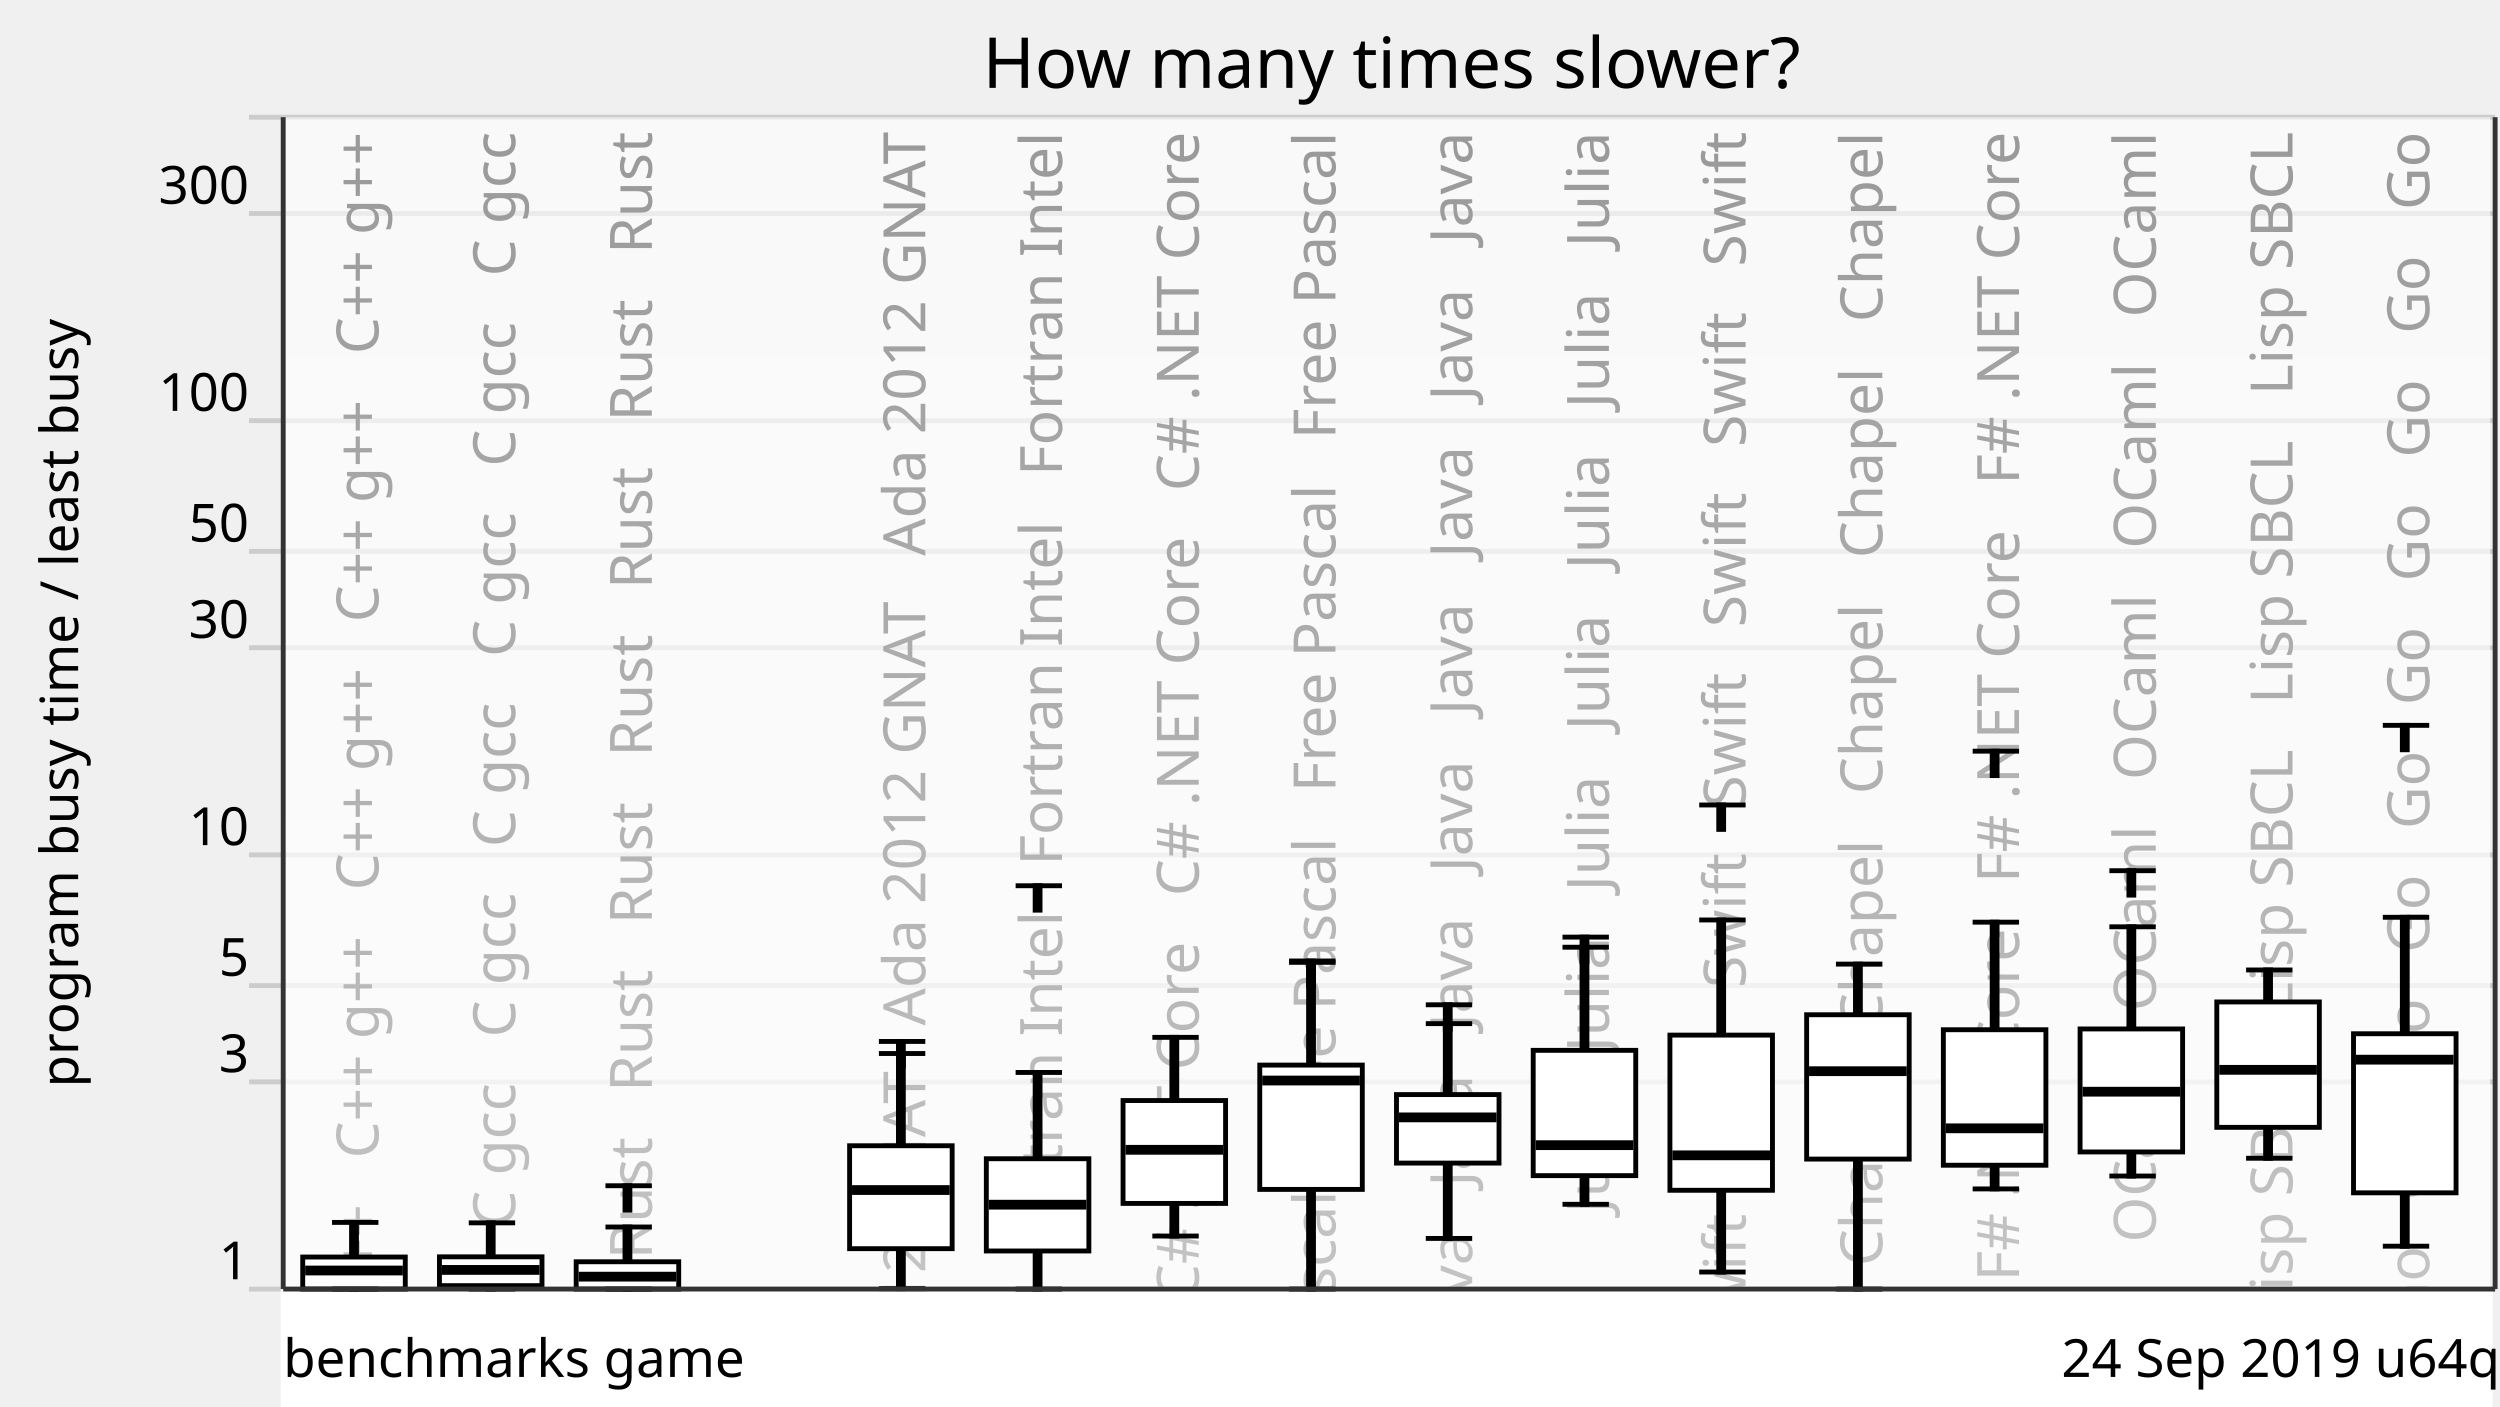
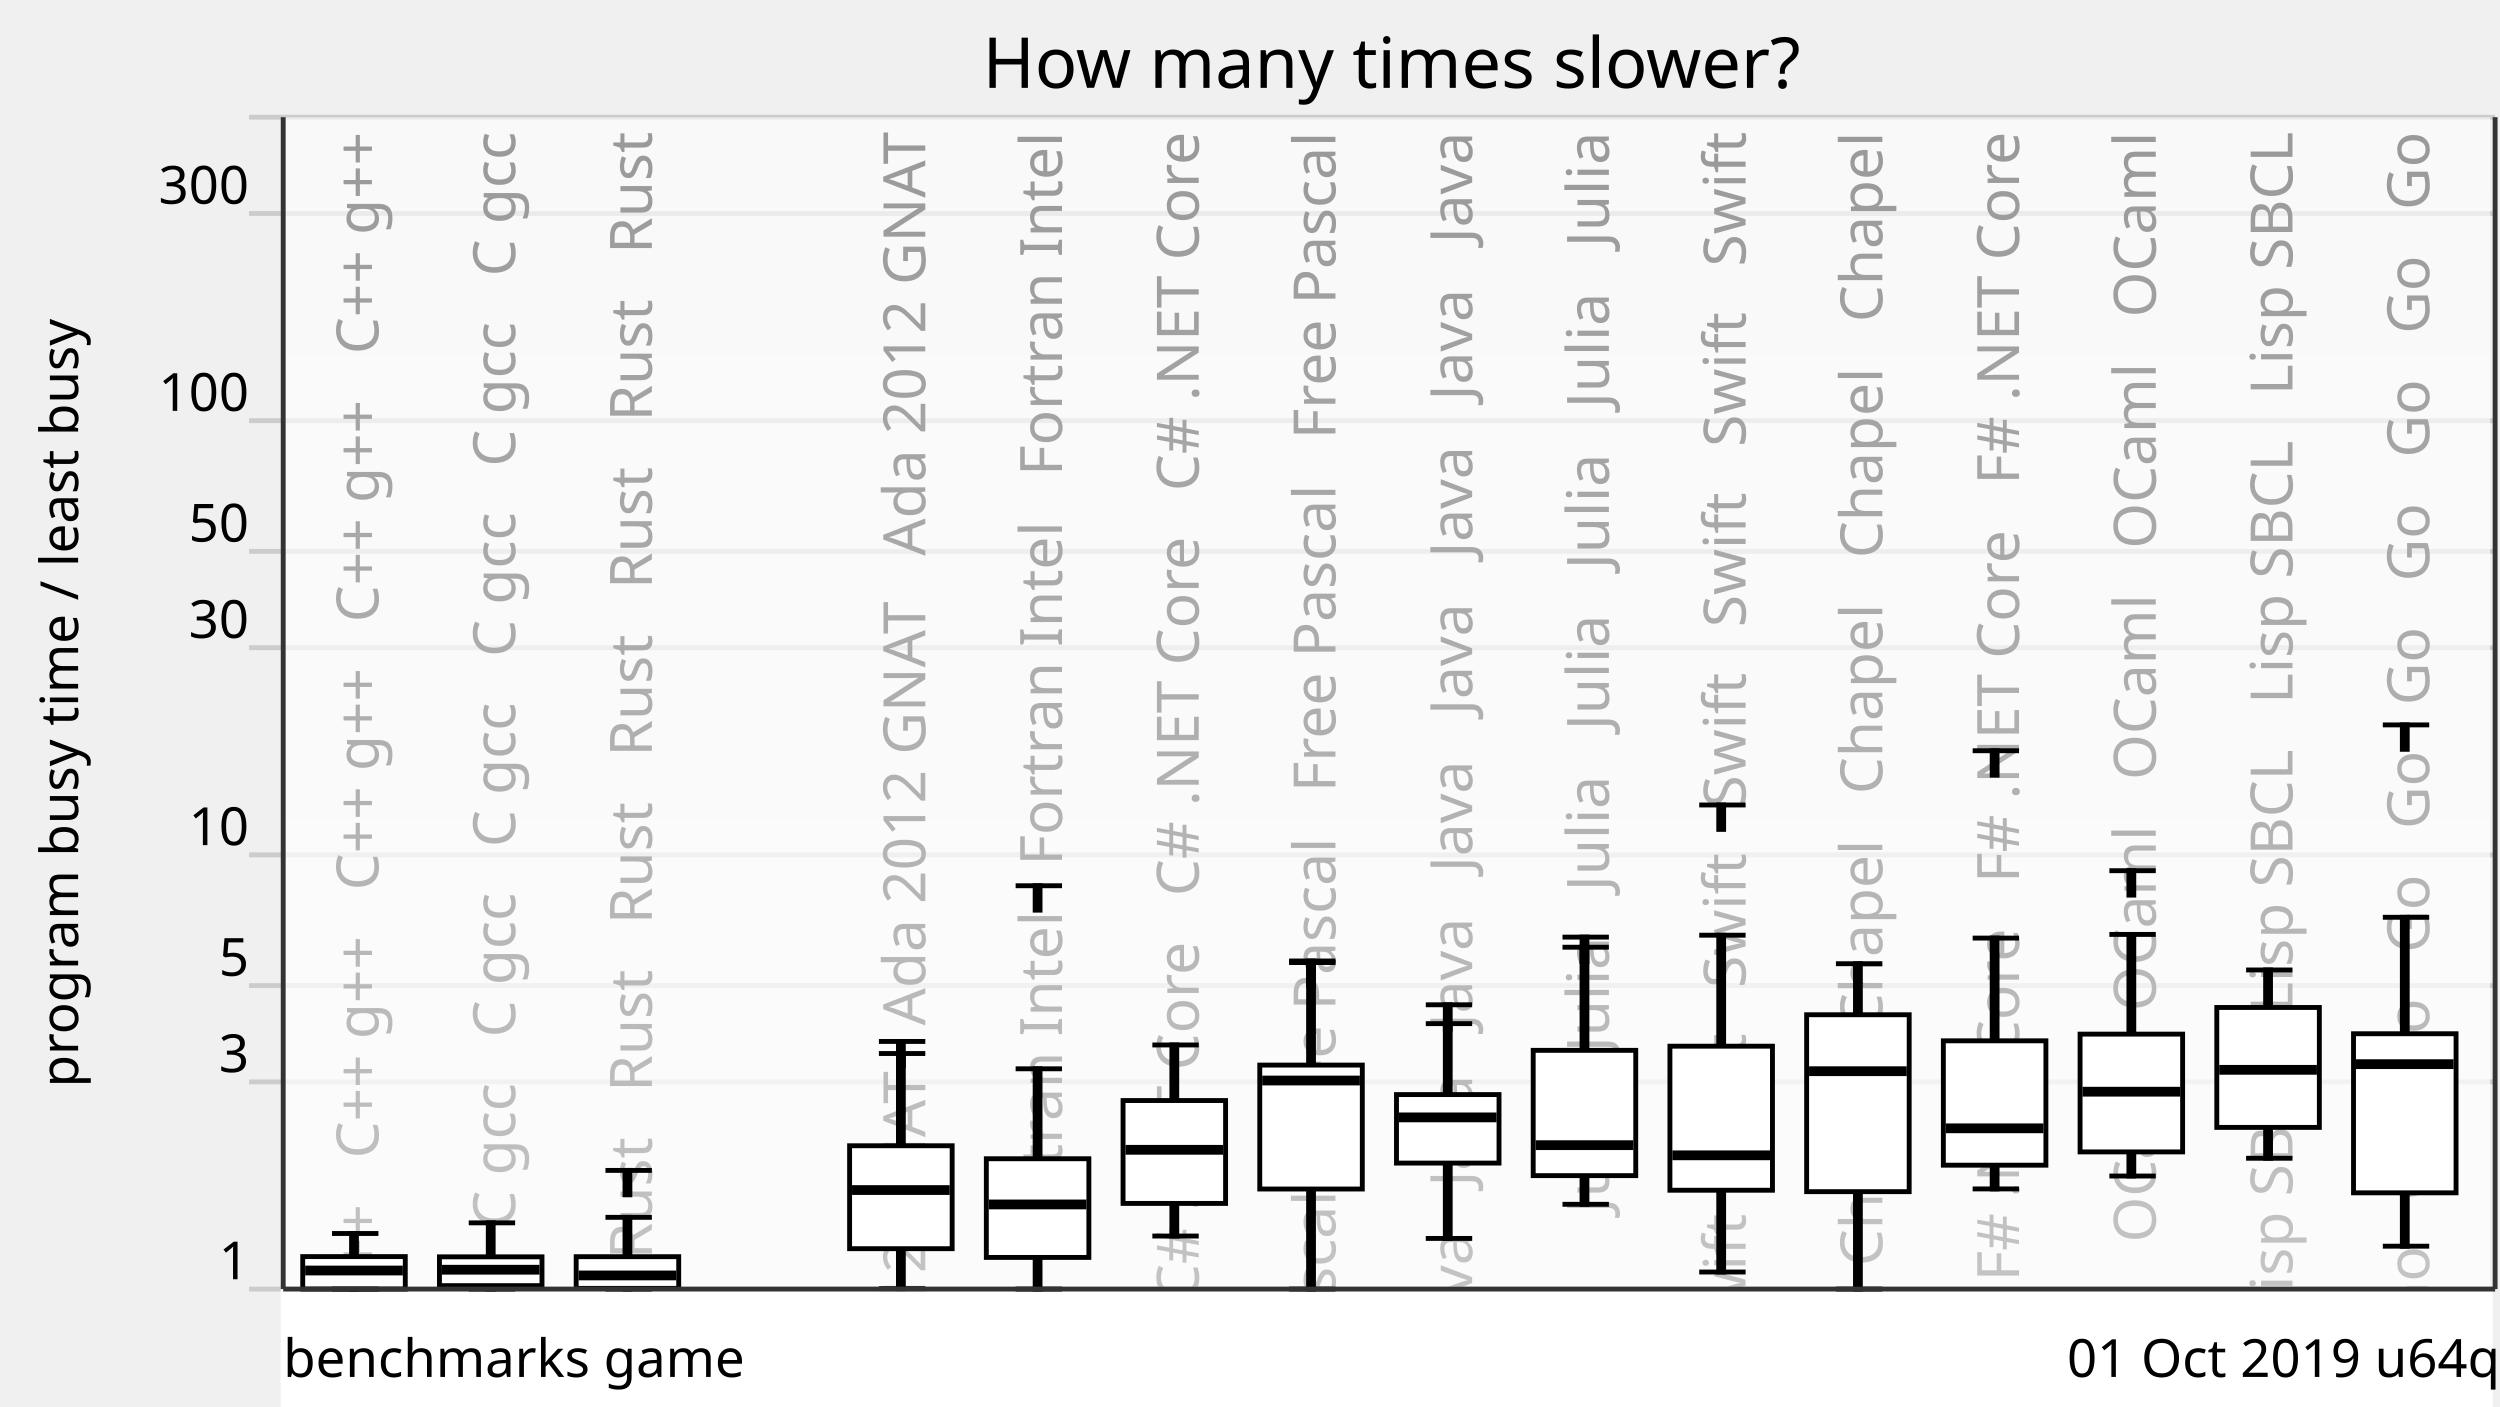
<svg xmlns="http://www.w3.org/2000/svg" xmlns:xlink="http://www.w3.org/1999/xlink" version="1.1" viewBox="0 0 512 288">
  <g style="stroke: #ccc;">
    <line x1="51" y1="264" x2="511" y2="264" />
    <line x1="51" y1="221.57" x2="511" y2="221.57" />
    <line x1="51" y1="201.85" x2="511" y2="201.85" />
    <line x1="51" y1="175.08" x2="511" y2="175.08" />
    <line x1="51" y1="132.65" x2="511" y2="132.65" />
    <line x1="51" y1="112.92" x2="511" y2="112.92" />
    <line x1="51" y1="86.15" x2="511" y2="86.15" />
    <line x1="51" y1="43.73" x2="511" y2="43.73" />
    <line x1="51" y1="24" x2="511" y2="24" />
  </g>
  <g style="text-anchor: end; font-family: Ubuntu,Verdana,sans-serif; font-size: 0.9em;">
    <text x="51" y="262">1</text>
    <text x="51" y="219.57">3</text>
    <text x="51" y="199.85">5</text>
    <text x="51" y="173.08">10</text>
    <text x="51" y="130.65">30</text>
    <text x="51" y="110.92">50</text>
    <text x="51" y="84.15">100</text>
    <text x="51" y="41.73">300</text>
    <text x="51" y="22" />
  </g>
  <defs>
    <linearGradient id="grade" x1="0" y1="0" x2="0" y2="1">
      <stop offset="0" style="stop-color: white" stop-opacity="0.6" />
      <stop offset="1" style="stop-color: white" stop-opacity="0.8" />
    </linearGradient>
    <mask id="fade">
      <rect x="58" y="24" width="452" height="288" fill="url(#grade)" />
    </mask>
    <g id="backgroundText" style="text-anchor: end; font-family: Ubuntu,Verdana,sans-serif; font-size: 1em;">
      <text x="17.5" y="0" transform="rotate(270,17.5,0)" xml:space="preserve">   C++ g++   C++ g++   C++ g++   C++ g++   C++ g++   C++ g++</text>
      <text x="45.5" y="0" transform="rotate(270,45.5,0)" xml:space="preserve">   C gcc   C gcc   C gcc   C gcc   C gcc   C gcc   C gcc</text>
      <text x="73.5" y="0" transform="rotate(270,73.5,0)" xml:space="preserve">Rust   Rust   Rust   Rust   Rust   Rust   Rust   Rust   Rust</text>
      <br />
      <b>Warning</b>:  Division by zero in <b>/home/dunham/8000-benchmarksgame/website/lib/lib_chartSVG.php</b> on line <b>289</b>
      <br />
      <br />
      <b>Warning</b>:  str_repeat() expects parameter 2 to be int, float given in <b>/home/dunham/8000-benchmarksgame/website/lib/lib_chartSVG.php</b> on line <b>290</b>
      <br />
      <text x="101.5" y="0" transform="rotate(270,101.5,0)" xml:space="preserve" />
      <text x="129.5" y="0" transform="rotate(270,129.5,0)" xml:space="preserve">da 2012 GNAT   Ada 2012 GNAT   Ada 2012 GNAT   Ada 2012 GNAT</text>
      <text x="157.5" y="0" transform="rotate(270,157.5,0)" xml:space="preserve">ortran Intel   Fortran Intel   Fortran Intel   Fortran Intel</text>
      <text x="185.5" y="0" transform="rotate(270,185.5,0)" xml:space="preserve">   C# .NET Core   C# .NET Core   C# .NET Core   C# .NET Core</text>
      <text x="213.5" y="0" transform="rotate(270,213.5,0)" xml:space="preserve">   Free Pascal   Free Pascal   Free Pascal   Free Pascal</text>
      <text x="241.5" y="0" transform="rotate(270,241.5,0)" xml:space="preserve">Java   Java   Java   Java   Java   Java   Java   Java   Java</text>
      <text x="269.5" y="0" transform="rotate(270,269.5,0)" xml:space="preserve">   Julia   Julia   Julia   Julia   Julia   Julia   Julia</text>
      <text x="297.5" y="0" transform="rotate(270,297.5,0)" xml:space="preserve">   Swift   Swift   Swift   Swift   Swift   Swift   Swift</text>
      <text x="325.5" y="0" transform="rotate(270,325.5,0)" xml:space="preserve">   Chapel   Chapel   Chapel   Chapel   Chapel   Chapel</text>
      <text x="353.5" y="0" transform="rotate(270,353.5,0)" xml:space="preserve">   F# .NET Core   F# .NET Core   F# .NET Core   F# .NET Core</text>
      <text x="381.5" y="0" transform="rotate(270,381.5,0)" xml:space="preserve">   OCaml   OCaml   OCaml   OCaml   OCaml   OCaml   OCaml</text>
      <text x="409.5" y="0" transform="rotate(270,409.5,0)" xml:space="preserve">   Lisp SBCL   Lisp SBCL   Lisp SBCL   Lisp SBCL   Lisp SBCL</text>
      <text x="437.5" y="0" transform="rotate(270,437.5,0)" xml:space="preserve">   Go   Go   Go   Go   Go   Go   Go   Go   Go   Go   Go   Go</text>
    </g>
  </defs>
  <use x="60" y="27" xlink:href="#backgroundText" />
  <rect x="58" y="24" width="452" height="288" fill="white" mask="url(#fade)" />
  <rect x="58" y="264" width="452" height="288" style="fill: white; stroke: white;" />
  <g style="fill: black; stroke: black;">
-     <rect x="72" y="250.35" width="1" height="13.65" />
+     <rect x="72" y="252.62" width="1" height="11.38" />
    <rect x="100" y="250.44" width="1" height="13.56" />
-     <rect x="128" y="251.29" width="1" height="12.71" />
+     <rect x="128" y="249.31" width="1" height="14.69" />
    <rect x="156" y="708.61" width="1" height="0" />
    <rect x="184" y="215.76" width="1" height="48.16" />
-     <rect x="212" y="219.64" width="1" height="44.36" />
-     <rect x="240" y="212.45" width="1" height="40.69" />
-     <rect x="268" y="197.09" width="1" height="66.91" />
+     <rect x="212" y="218.89" width="1" height="45.11" />
+     <rect x="240" y="214.01" width="1" height="39.13" />
+     <rect x="268" y="197.13" width="1" height="66.87" />
    <rect x="296" y="209.64" width="1" height="43.99" />
    <rect x="324" y="193.99" width="1" height="52.66" />
-     <rect x="352" y="188.41" width="1" height="72.1" />
-     <rect x="380" y="197.45" width="1" height="66.55" />
-     <rect x="408" y="188.86" width="1" height="54.62" />
-     <rect x="436" y="189.81" width="1" height="51.04" />
+     <rect x="352" y="191.53" width="1" height="68.97" />
+     <rect x="380" y="197.37" width="1" height="66.63" />
+     <rect x="408" y="192.12" width="1" height="51.37" />
+     <rect x="436" y="191.37" width="1" height="49.47" />
    <rect x="464" y="198.65" width="1" height="38.56" />
    <rect x="492" y="187.86" width="1" height="67.37" />
  </g>
  <g style="fill: white; stroke: black;">
-     <rect x="62" y="257.44" width="21" height="6.56" />
+     <rect x="62" y="257.35" width="21" height="6.65" />
    <rect x="90" y="257.4" width="21" height="5.9" />
-     <rect x="118" y="258.41" width="21" height="5.59" />
+     <rect x="118" y="257.37" width="21" height="6.49" />
    <rect x="146" y="708.61" width="21" height="0" />
    <rect x="174" y="234.65" width="21" height="21.08" />
-     <rect x="202" y="237.31" width="21" height="18.89" />
+     <rect x="202" y="237.31" width="21" height="20.21" />
    <rect x="230" y="225.39" width="21" height="21.07" />
-     <rect x="258" y="218.13" width="21" height="25.46" />
+     <rect x="258" y="218.13" width="21" height="25.38" />
    <rect x="286" y="224.17" width="21" height="14.03" />
    <rect x="314" y="215.11" width="21" height="25.66" />
-     <rect x="342" y="211.99" width="21" height="31.78" />
-     <rect x="370" y="207.82" width="21" height="29.56" />
-     <rect x="398" y="210.89" width="21" height="27.75" />
-     <rect x="426" y="210.73" width="21" height="25.19" />
-     <rect x="454" y="205.2" width="21" height="25.68" />
+     <rect x="342" y="214.26" width="21" height="29.5" />
+     <rect x="370" y="207.82" width="21" height="36.23" />
+     <rect x="398" y="213.16" width="21" height="25.47" />
+     <rect x="426" y="211.79" width="21" height="24.12" />
+     <rect x="454" y="206.33" width="21" height="24.56" />
    <rect x="482" y="211.71" width="21" height="32.58" />
  </g>
  <g style="fill: black; stroke: black;">
    <line x1="68" y1="264" x2="77.5" y2="264" />
-     <line x1="68" y1="250.35" x2="77.5" y2="250.35" />
+     <line x1="68" y1="252.62" x2="77.5" y2="252.62" />
  </g>
  <g style="fill: black; stroke: black;">
    <rect x="63" y="259.7" width="19" height="1" />
  </g>
  <g style="fill: black; stroke: black;">
    <line x1="96" y1="264" x2="105.5" y2="264" />
    <line x1="96" y1="250.44" x2="105.5" y2="250.44" />
  </g>
  <g style="fill: black; stroke: black;">
-     <rect x="91" y="259.58" width="19" height="1" />
+     <rect x="91" y="259.54" width="19" height="1" />
  </g>
  <g style="fill: black; stroke: black;">
    <line x1="124" y1="264" x2="133.5" y2="264" />
-     <line x1="124" y1="251.29" x2="133.5" y2="251.29" />
-     <line x1="124" y1="242.84" x2="133.5" y2="242.84" />
-     <rect x="128" y="242.84" width="1" height="5" />
-   </g>
-   <g style="fill: black; stroke: black;">
-     <rect x="119" y="260.96" width="19" height="1" />
+     <line x1="124" y1="249.31" x2="133.5" y2="249.31" />
+     <line x1="124" y1="239.7" x2="133.5" y2="239.7" />
+     <rect x="128" y="239.7" width="1" height="5" />
+   </g>
+   <g style="fill: black; stroke: black;">
+     <rect x="119" y="260.71" width="19" height="1" />
  </g>
  <g style="fill: black; stroke: black;">
    <line x1="152" y1="708.61" x2="161.5" y2="708.61" />
    <line x1="152" y1="708.61" x2="161.5" y2="708.61" />
  </g>
  <g style="fill: black; stroke: black;">
    <rect x="147" y="707.61" width="19" height="1" />
  </g>
  <g style="fill: black; stroke: black;">
    <line x1="180" y1="263.92" x2="189.5" y2="263.92" />
    <line x1="180" y1="215.76" x2="189.5" y2="215.76" />
    <line x1="180" y1="213.29" x2="189.5" y2="213.29" />
    <rect x="184" y="213.29" width="1" height="5" />
  </g>
  <g style="fill: black; stroke: black;">
    <rect x="175" y="243.22" width="19" height="1" />
  </g>
  <g style="fill: black; stroke: black;">
    <line x1="208" y1="264" x2="217.5" y2="264" />
-     <line x1="208" y1="219.64" x2="217.5" y2="219.64" />
+     <line x1="208" y1="218.89" x2="217.5" y2="218.89" />
    <line x1="208" y1="181.4" x2="217.5" y2="181.4" />
    <rect x="212" y="181.4" width="1" height="5" />
  </g>
  <g style="fill: black; stroke: black;">
-     <rect x="203" y="246.22" width="19" height="1" />
+     <rect x="203" y="246.17" width="19" height="1" />
  </g>
  <g style="fill: black; stroke: black;">
    <line x1="236" y1="253.14" x2="245.5" y2="253.14" />
-     <line x1="236" y1="212.45" x2="245.5" y2="212.45" />
+     <line x1="236" y1="214.01" x2="245.5" y2="214.01" />
  </g>
  <g style="fill: black; stroke: black;">
    <rect x="231" y="234.98" width="19" height="1" />
  </g>
  <g style="fill: black; stroke: black;">
    <line x1="264" y1="264" x2="273.5" y2="264" />
-     <line x1="264" y1="197.09" x2="273.5" y2="197.09" />
+     <line x1="264" y1="197.13" x2="273.5" y2="197.13" />
    <line x1="264" y1="196.81" x2="273.5" y2="196.81" />
    <rect x="268" y="196.81" width="1" height="5" />
  </g>
  <g style="fill: black; stroke: black;">
    <rect x="259" y="220.79" width="19" height="1" />
  </g>
  <g style="fill: black; stroke: black;">
    <line x1="292" y1="253.63" x2="301.5" y2="253.63" />
    <line x1="292" y1="209.64" x2="301.5" y2="209.64" />
    <line x1="292" y1="205.78" x2="301.5" y2="205.78" />
    <rect x="296" y="205.78" width="1" height="5" />
  </g>
  <g style="fill: black; stroke: black;">
    <rect x="287" y="228.34" width="19" height="1" />
  </g>
  <g style="fill: black; stroke: black;">
    <line x1="320" y1="246.64" x2="329.5" y2="246.64" />
    <line x1="320" y1="193.99" x2="329.5" y2="193.99" />
    <line x1="320" y1="191.92" x2="329.5" y2="191.92" />
    <rect x="324" y="191.92" width="1" height="5" />
  </g>
  <g style="fill: black; stroke: black;">
    <rect x="315" y="234.03" width="19" height="1" />
  </g>
  <g style="fill: black; stroke: black;">
    <line x1="348" y1="260.51" x2="357.5" y2="260.51" />
-     <line x1="348" y1="188.41" x2="357.5" y2="188.41" />
+     <line x1="348" y1="191.53" x2="357.5" y2="191.53" />
    <line x1="348" y1="164.86" x2="357.5" y2="164.86" />
    <rect x="352" y="164.86" width="1" height="5" />
  </g>
  <g style="fill: black; stroke: black;">
    <rect x="343" y="236.11" width="19" height="1" />
  </g>
  <g style="fill: black; stroke: black;">
    <line x1="376" y1="264" x2="385.5" y2="264" />
-     <line x1="376" y1="197.45" x2="385.5" y2="197.45" />
+     <line x1="376" y1="197.37" x2="385.5" y2="197.37" />
  </g>
  <g style="fill: black; stroke: black;">
    <rect x="371" y="218.88" width="19" height="1" />
  </g>
  <g style="fill: black; stroke: black;">
    <line x1="404" y1="243.49" x2="413.5" y2="243.49" />
-     <line x1="404" y1="188.86" x2="413.5" y2="188.86" />
-     <line x1="404" y1="153.84" x2="413.5" y2="153.84" />
-     <rect x="408" y="153.84" width="1" height="5" />
+     <line x1="404" y1="192.12" x2="413.5" y2="192.12" />
+     <line x1="404" y1="153.75" x2="413.5" y2="153.75" />
+     <rect x="408" y="153.75" width="1" height="5" />
  </g>
  <g style="fill: black; stroke: black;">
    <rect x="399" y="230.58" width="19" height="1" />
  </g>
  <g style="fill: black; stroke: black;">
    <line x1="432" y1="240.85" x2="441.5" y2="240.85" />
-     <line x1="432" y1="189.81" x2="441.5" y2="189.81" />
+     <line x1="432" y1="191.37" x2="441.5" y2="191.37" />
    <line x1="432" y1="178.32" x2="441.5" y2="178.32" />
    <rect x="436" y="178.32" width="1" height="5" />
  </g>
  <g style="fill: black; stroke: black;">
    <rect x="427" y="223.08" width="19" height="1" />
  </g>
  <g style="fill: black; stroke: black;">
    <line x1="460" y1="237.21" x2="469.5" y2="237.21" />
    <line x1="460" y1="198.65" x2="469.5" y2="198.65" />
  </g>
  <g style="fill: black; stroke: black;">
    <rect x="455" y="218.6" width="19" height="1" />
  </g>
  <g style="fill: black; stroke: black;">
    <line x1="488" y1="255.22" x2="497.5" y2="255.22" />
    <line x1="488" y1="187.86" x2="497.5" y2="187.86" />
-     <line x1="488" y1="148.55" x2="497.5" y2="148.55" />
-     <rect x="492" y="148.55" width="1" height="5" />
-   </g>
-   <g style="fill: black; stroke: black;">
-     <rect x="483" y="216.52" width="19" height="1" />
+     <line x1="488" y1="148.46" x2="497.5" y2="148.46" />
+     <rect x="492" y="148.46" width="1" height="5" />
+   </g>
+   <g style="fill: black; stroke: black;">
+     <rect x="483" y="217.44" width="19" height="1" />
  </g>
  <g style="text-anchor: end; font-family: Ubuntu,Verdana,sans-serif; font-size: 0.9em;">
-     <text x="512" y="282">24 Sep 2019 u64q</text>
+     <text x="512" y="282">01 Oct 2019 u64q</text>
    <text x="58" y="282" style="text-anchor: start;">benchmarks game</text>
  </g>
  <text x="16" y="144" transform="rotate(270,16,144)" style="text-anchor: middle; font-family: Ubuntu,Verdana,sans-serif; font-size: 0.9em;">program busy time / least busy</text>
  <text x="285" y="18" style="text-anchor: middle; font-family: Ubuntu,Verdana,sans-serif; font-size: 1.2em;">How many times slower?</text>
  <g style="stroke: #333;">
    <line x1="58" y1="24" x2="58" y2="264" />
    <line x1="511" y1="24" x2="511" y2="264" />
    <line x1="58" y1="264" x2="511" y2="264" />
  </g>
</svg>
